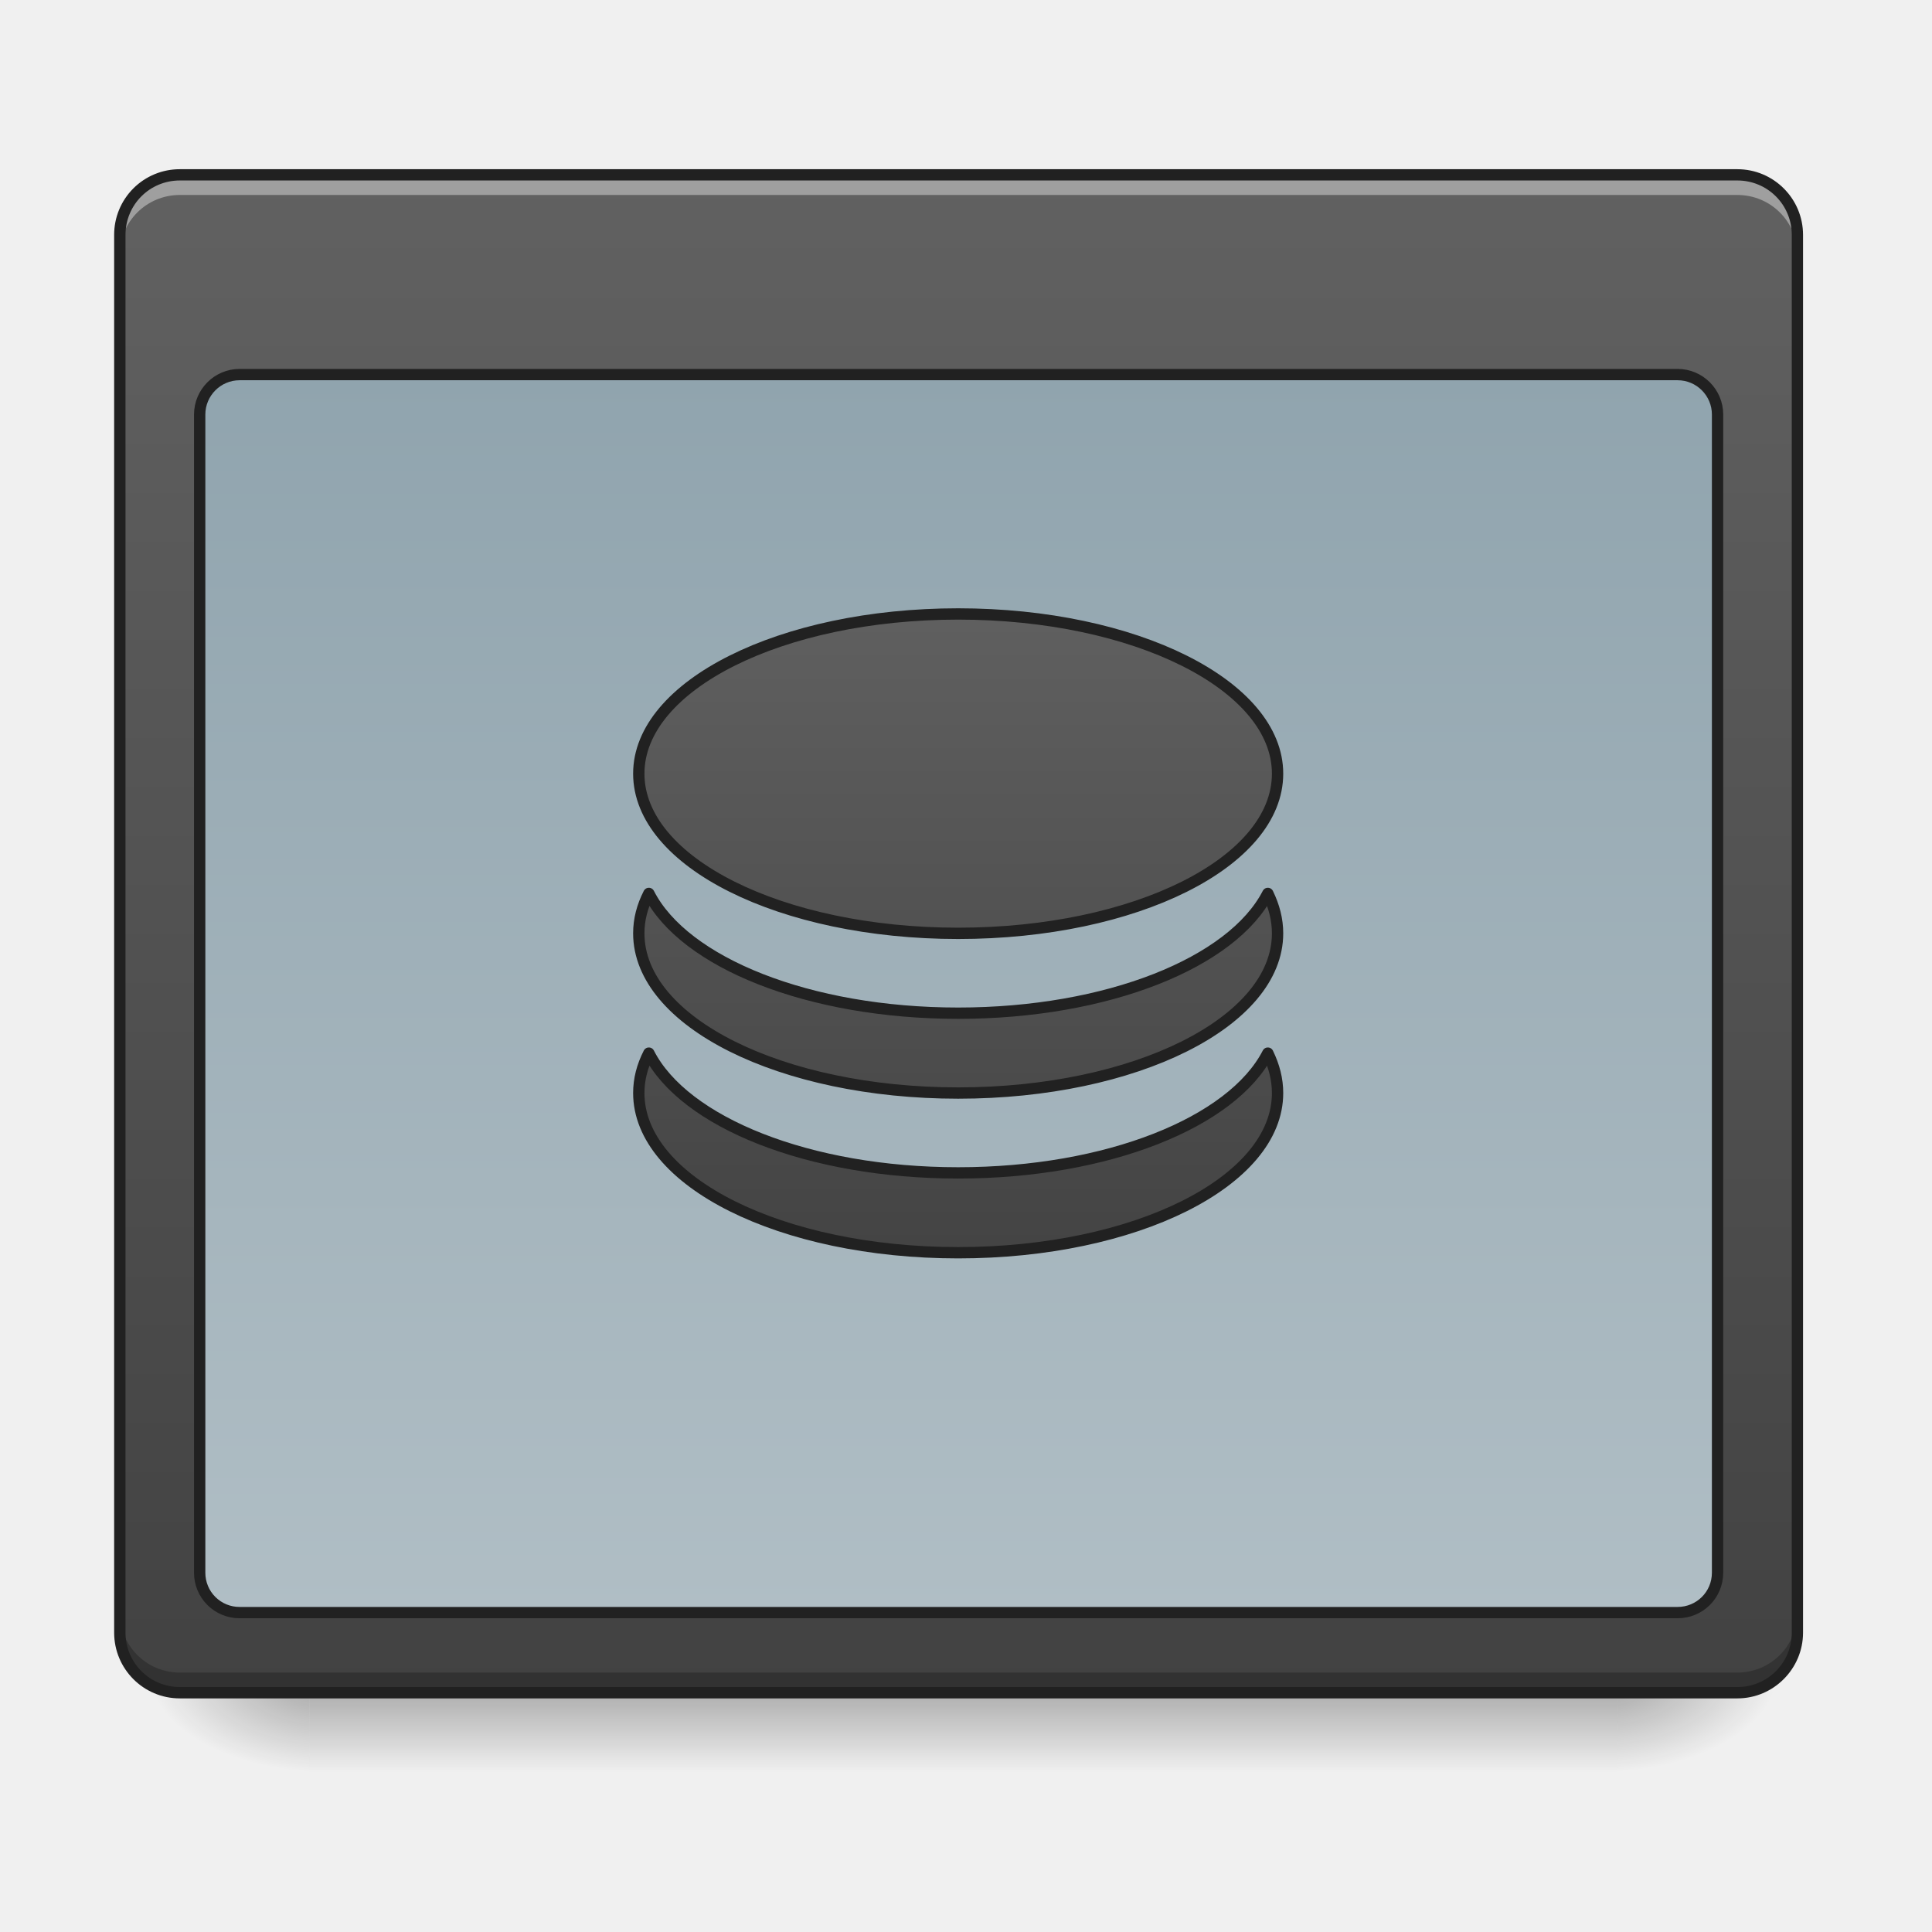
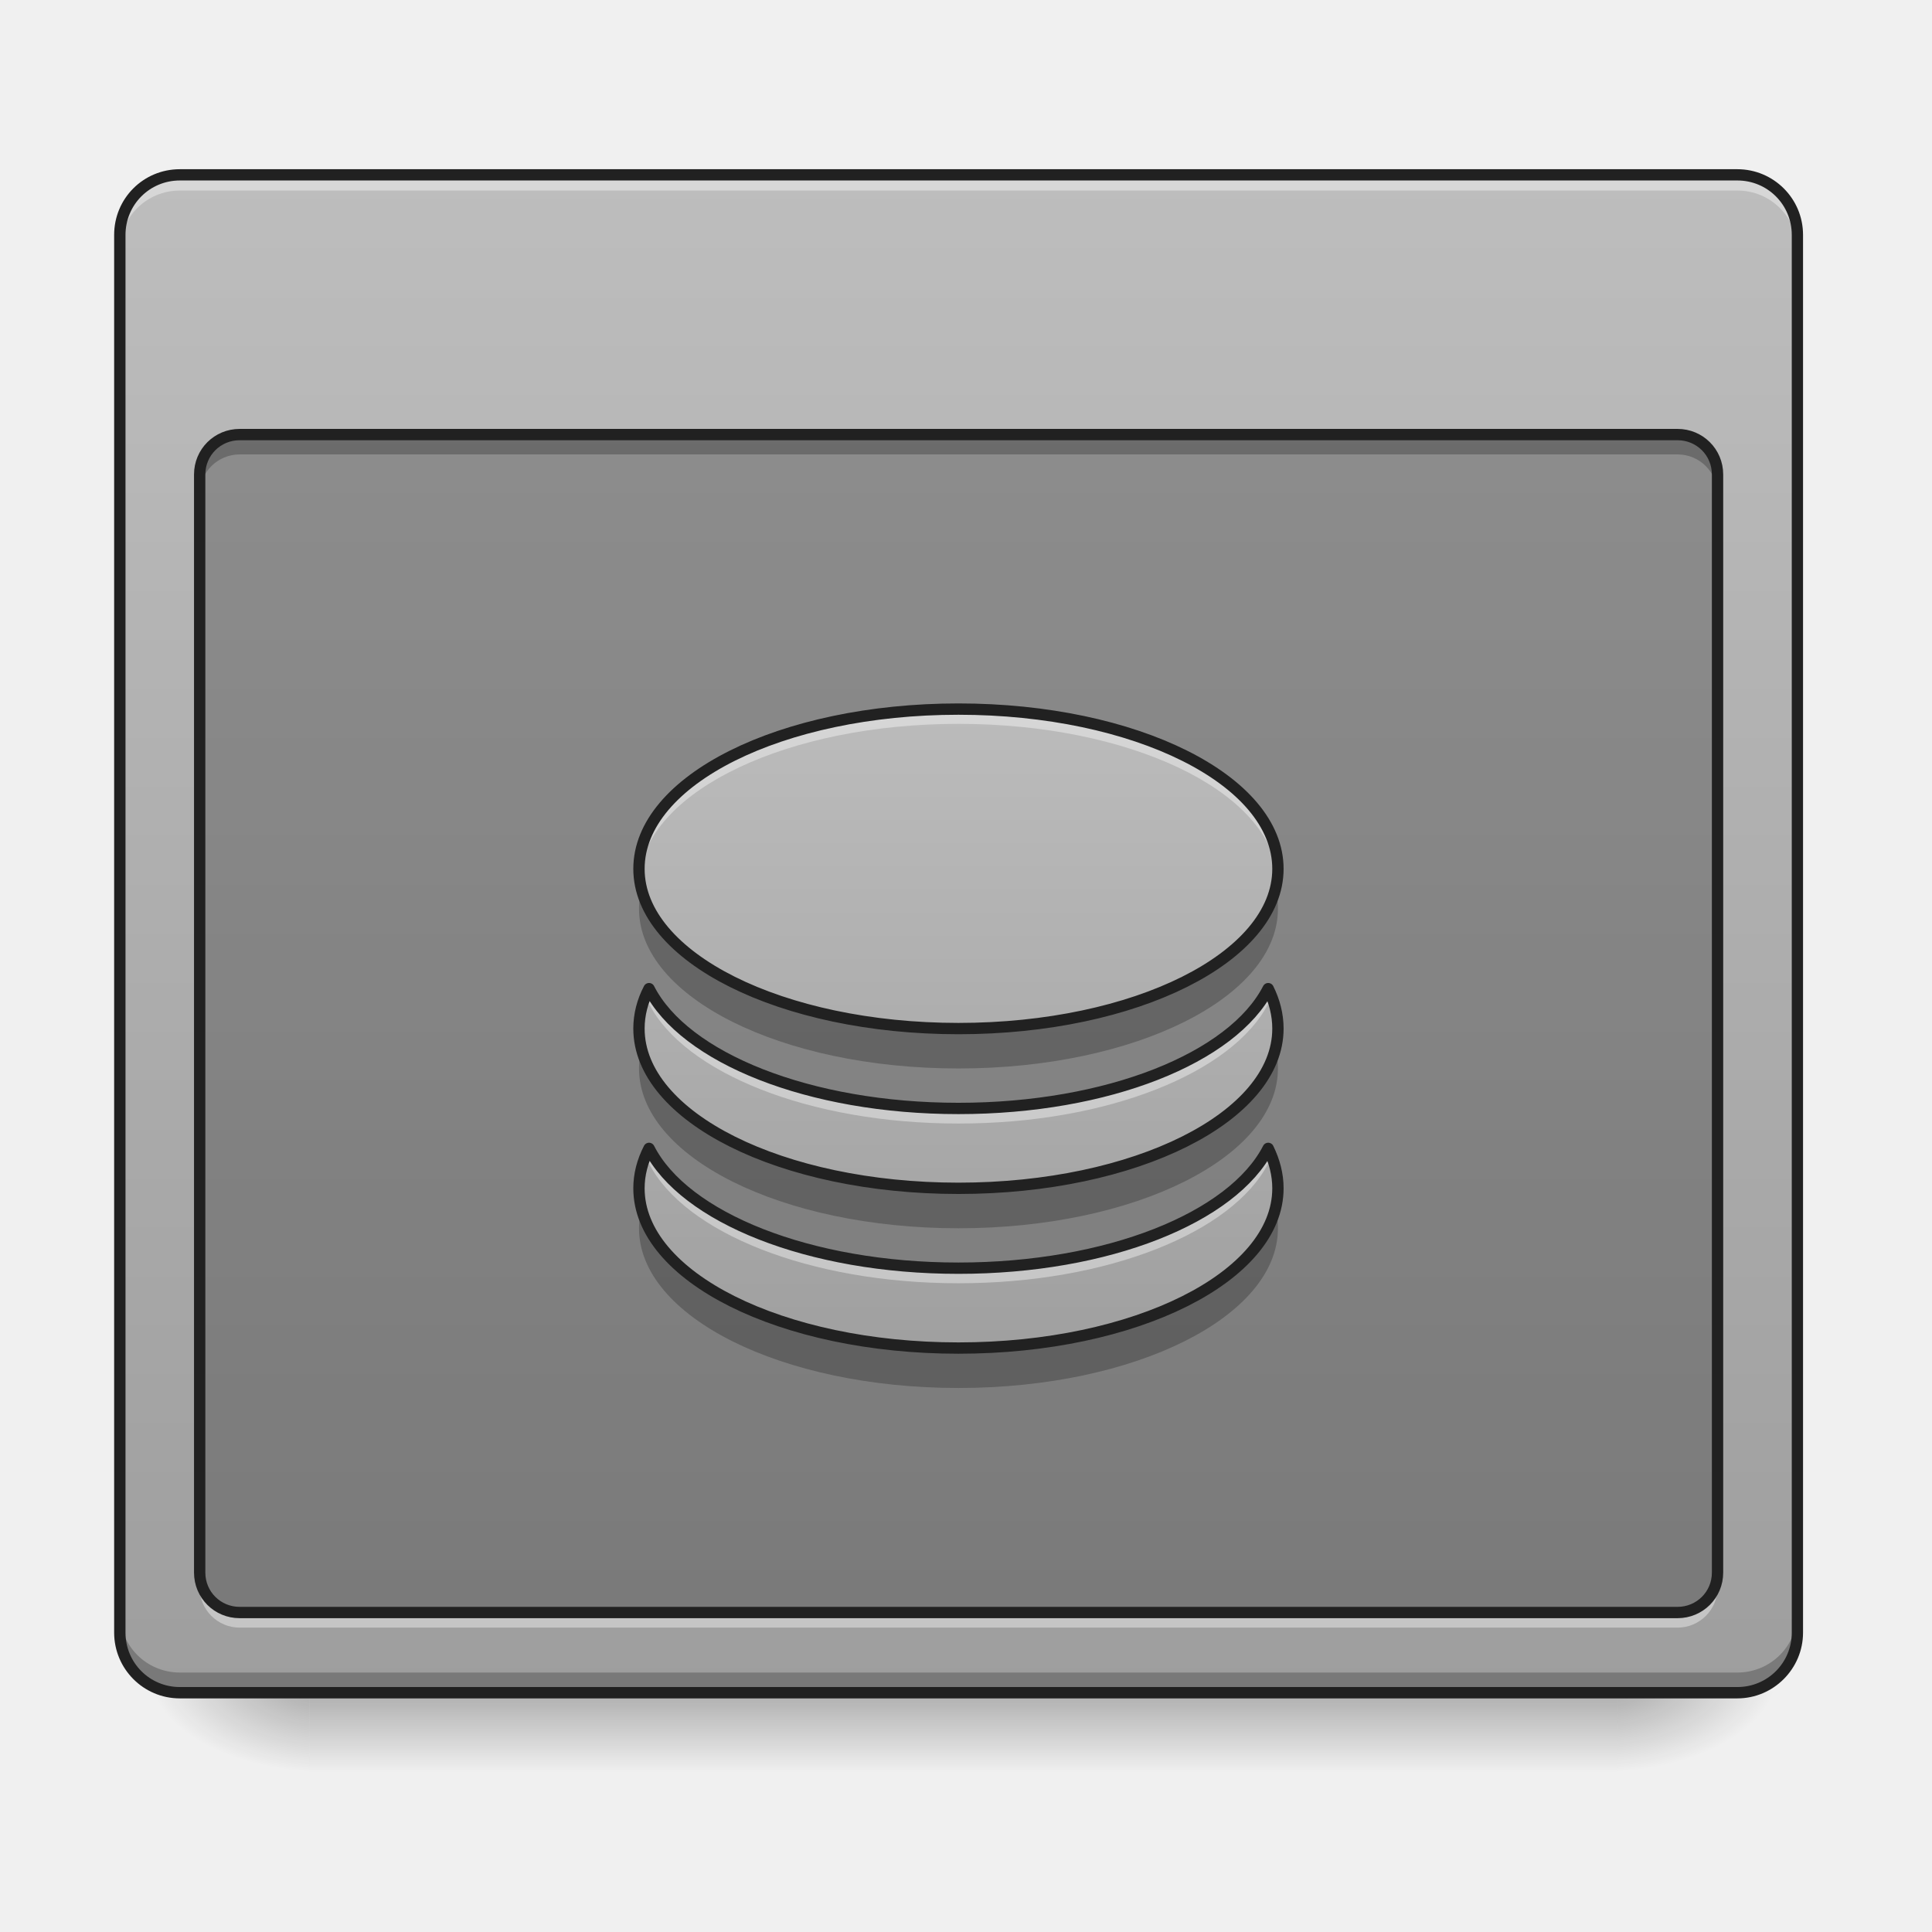
- <svg xmlns="http://www.w3.org/2000/svg" width="32" height="32" viewBox="0 0 24 24">
+ <svg xmlns="http://www.w3.org/2000/svg" width="24px" height="24px" viewBox="0 0 24 24" version="1.1">
  <defs>
-     <linearGradient id="a" gradientUnits="userSpaceOnUse" x1="254" y1="233.5" x2="254" y2="254.667" gradientTransform="matrix(.04688 0 0 .04688 0 10.08)">
-       <stop offset="0" stop-opacity=".275" />
-       <stop offset="1" stop-opacity="0" />
+     <linearGradient id="linear0" gradientUnits="userSpaceOnUse" x1="254" y1="233.5" x2="254" y2="254.667" gradientTransform="matrix(0.0468795,0,0,0.0468795,-0.0000028613,10.07909)">
+       <stop offset="0" style="stop-color:rgb(0%,0%,0%);stop-opacity:0.275;" />
+       <stop offset="1" style="stop-color:rgb(0%,0%,0%);stop-opacity:0;" />
    </linearGradient>
-     <radialGradient id="b" gradientUnits="userSpaceOnUse" cx="450.909" cy="189.579" fx="450.909" fy="189.579" r="21.167" gradientTransform="matrix(0 -.0586 -.10548 0 39.842 47.696)">
-       <stop offset="0" stop-opacity=".314" />
-       <stop offset=".222" stop-opacity=".275" />
-       <stop offset="1" stop-opacity="0" />
+     <radialGradient id="radial0" gradientUnits="userSpaceOnUse" cx="450.909" cy="189.579" fx="450.909" fy="189.579" r="21.167" gradientTransform="matrix(0.000000130628,-0.0585994,-0.105479,-0.0000000761539,39.8422,47.6965)">
+       <stop offset="0" style="stop-color:rgb(0%,0%,0%);stop-opacity:0.314;" />
+       <stop offset="0.222" style="stop-color:rgb(0%,0%,0%);stop-opacity:0.275;" />
+       <stop offset="1" style="stop-color:rgb(0%,0%,0%);stop-opacity:0;" />
    </radialGradient>
-     <radialGradient id="c" gradientUnits="userSpaceOnUse" cx="450.909" cy="189.579" fx="450.909" fy="189.579" r="21.167" gradientTransform="matrix(0 .0586 .10548 0 -15.903 -5.646)">
-       <stop offset="0" stop-opacity=".314" />
-       <stop offset=".222" stop-opacity=".275" />
-       <stop offset="1" stop-opacity="0" />
+     <radialGradient id="radial1" gradientUnits="userSpaceOnUse" cx="450.909" cy="189.579" fx="450.909" fy="189.579" r="21.167" gradientTransform="matrix(-0.000000130628,0.0585994,0.105479,0.0000000761539,-15.90339,-5.645609)">
+       <stop offset="0" style="stop-color:rgb(0%,0%,0%);stop-opacity:0.314;" />
+       <stop offset="0.222" style="stop-color:rgb(0%,0%,0%);stop-opacity:0.275;" />
+       <stop offset="1" style="stop-color:rgb(0%,0%,0%);stop-opacity:0;" />
    </radialGradient>
-     <radialGradient id="d" gradientUnits="userSpaceOnUse" cx="450.909" cy="189.579" fx="450.909" fy="189.579" r="21.167" gradientTransform="matrix(0 -.0586 .10548 0 -15.903 47.696)">
-       <stop offset="0" stop-opacity=".314" />
-       <stop offset=".222" stop-opacity=".275" />
-       <stop offset="1" stop-opacity="0" />
+     <radialGradient id="radial2" gradientUnits="userSpaceOnUse" cx="450.909" cy="189.579" fx="450.909" fy="189.579" r="21.167" gradientTransform="matrix(-0.000000130628,-0.0585994,0.105479,-0.0000000761539,-15.90339,47.6965)">
+       <stop offset="0" style="stop-color:rgb(0%,0%,0%);stop-opacity:0.314;" />
+       <stop offset="0.222" style="stop-color:rgb(0%,0%,0%);stop-opacity:0.275;" />
+       <stop offset="1" style="stop-color:rgb(0%,0%,0%);stop-opacity:0;" />
    </radialGradient>
-     <radialGradient id="e" gradientUnits="userSpaceOnUse" cx="450.909" cy="189.579" fx="450.909" fy="189.579" r="21.167" gradientTransform="matrix(0 .0586 -.10548 0 39.842 -5.646)">
-       <stop offset="0" stop-opacity=".314" />
-       <stop offset=".222" stop-opacity=".275" />
-       <stop offset="1" stop-opacity="0" />
+     <radialGradient id="radial3" gradientUnits="userSpaceOnUse" cx="450.909" cy="189.579" fx="450.909" fy="189.579" r="21.167" gradientTransform="matrix(0.000000130628,0.0585994,-0.105479,0.0000000761539,39.8422,-5.64561)">
+       <stop offset="0" style="stop-color:rgb(0%,0%,0%);stop-opacity:0.314;" />
+       <stop offset="0.222" style="stop-color:rgb(0%,0%,0%);stop-opacity:0.275;" />
+       <stop offset="1" style="stop-color:rgb(0%,0%,0%);stop-opacity:0;" />
    </radialGradient>
-     <linearGradient id="f" gradientUnits="userSpaceOnUse" x1="254" y1="233.5" x2="254" y2="-168.667" gradientTransform="matrix(.04688 0 0 .04688 0 10.08)">
-       <stop offset="0" stop-color="#424242" />
-       <stop offset="1" stop-color="#616161" />
+     <linearGradient id="linear1" gradientUnits="userSpaceOnUse" x1="254" y1="233.5" x2="254" y2="-168.667" gradientTransform="matrix(0.0468795,0,0,0.0468795,0,10.07909)">
+       <stop offset="0" style="stop-color:rgb(61.961%,61.961%,61.961%);stop-opacity:1;" />
+       <stop offset="1" style="stop-color:rgb(74.118%,74.118%,74.118%);stop-opacity:1;" />
    </linearGradient>
-     <linearGradient id="g" gradientUnits="userSpaceOnUse" x1="254" y1="-115.75" x2="254" y2="212.333">
-       <stop offset="0" stop-color="#90a4ae" />
-       <stop offset="1" stop-color="#b0bec5" />
-     </linearGradient>
-     <linearGradient id="h" gradientUnits="userSpaceOnUse" x1="960" y1="1295.118" x2="960" y2="575.118">
-       <stop offset="0" stop-color="#424242" />
-       <stop offset="1" stop-color="#616161" />
+     <linearGradient id="linear2" gradientUnits="userSpaceOnUse" x1="960" y1="1295.118" x2="960" y2="575.118" gradientTransform="matrix(0.0124035,0,0,0.0124035,0,1.178335)">
+       <stop offset="0" style="stop-color:rgb(61.961%,61.961%,61.961%);stop-opacity:1;" />
+       <stop offset="1" style="stop-color:rgb(74.118%,74.118%,74.118%);stop-opacity:1;" />
    </linearGradient>
  </defs>
-   <path d="M3.844 21.027h16.25v.993H3.844zm0 0" fill="url(#a)" />
-   <path d="M20.094 21.027h1.984v-.996h-1.984zm0 0" fill="url(#b)" />
-   <path d="M3.844 21.027H1.859v.993h1.985zm0 0" fill="url(#c)" />
-   <path d="M3.844 21.027H1.859v-.996h1.985zm0 0" fill="url(#d)" />
-   <path d="M20.094 21.027h1.984v.993h-1.984zm0 0" fill="url(#e)" />
-   <path d="M2.234 2.172h19.348c.41 0 .746.332.746.746v17.363c0 .41-.336.746-.746.746H2.234a.746.746 0 0 1-.746-.746V2.918c0-.414.332-.746.746-.746zm0 0" fill="url(#f)" />
-   <path d="M2.234 2.172a.744.744 0 0 0-.746.746v.246c0-.41.332-.742.746-.742h19.348c.414 0 .746.332.746.742v-.246a.744.744 0 0 0-.746-.746zm0 0" fill="#fff" fill-opacity=".392" />
-   <path d="M2.234 21.027a.744.744 0 0 1-.746-.746v-.25c0 .414.332.746.746.746h19.348a.744.744 0 0 0 .746-.746v.25a.744.744 0 0 1-.746.746zm0 0" fill-opacity=".235" />
-   <path d="M2.234 2.102a.814.814 0 0 0-.816.816v17.363c0 .45.363.817.816.817h19.348c.45 0 .816-.368.816-.817V2.918a.816.816 0 0 0-.816-.816zm0 .14h19.348c.375 0 .676.301.676.676v17.363c0 .375-.301.676-.676.676H2.234a.674.674 0 0 1-.675-.676V2.918c0-.375.3-.676.675-.676zm0 0" fill="#212121" />
-   <path d="M63.494-115.76H444.54c5.833 0 10.582 4.75 10.582 10.583V201.71c0 5.916-4.75 10.583-10.582 10.583H63.494a10.544 10.544 0 0 1-10.582-10.583v-306.887c0-5.833 4.75-10.582 10.582-10.582zm0 0" transform="matrix(.04688 0 0 .04688 0 10.08)" fill="url(#g)" stroke-width="3" stroke-linecap="round" stroke-linejoin="round" stroke="#212121" />
-   <path d="M959.908 615.06c-177.306 0-319.97 71.489-319.97 159.984 0 88.81 142.664 159.985 319.97 159.985 177.306 0 319.97-71.174 319.97-159.985 0-88.495-142.664-159.985-319.97-159.985zM650.017 895.032c-6.614 12.912-10.078 26.139-10.078 39.996 0 88.81 142.663 159.985 319.97 159.985 177.305 0 319.969-71.175 319.969-159.985 0-13.857-3.464-27.084-9.763-39.996-35.587 69.284-160.615 119.988-310.207 119.988-149.592 0-274.62-50.704-309.891-119.988zm0 159.984c-6.614 12.913-10.078 26.14-10.078 39.997 0 88.81 142.663 159.984 319.97 159.984 177.305 0 319.969-71.174 319.969-159.984 0-13.857-3.464-27.084-9.763-39.997-35.587 69.285-160.615 119.989-310.207 119.989-149.592 0-274.62-50.704-309.891-119.989zm0 0" transform="scale(.0124)" fill="url(#h)" stroke-width="11.339" stroke-linecap="round" stroke-linejoin="round" stroke="#212121" />
+   <g id="surface1">
+     <path style=" stroke:none;fill-rule:nonzero;fill:url(#linear0);" d="M 3.844 21.027 L 20.094 21.027 L 20.094 22.02 L 3.844 22.02 Z M 3.844 21.027 " />
+     <path style=" stroke:none;fill-rule:nonzero;fill:url(#radial0);" d="M 20.094 21.027 L 22.078 21.027 L 22.078 20.031 L 20.094 20.031 Z M 20.094 21.027 " />
+     <path style=" stroke:none;fill-rule:nonzero;fill:url(#radial1);" d="M 3.844 21.027 L 1.859 21.027 L 1.859 22.02 L 3.844 22.02 Z M 3.844 21.027 " />
+     <path style=" stroke:none;fill-rule:nonzero;fill:url(#radial2);" d="M 3.844 21.027 L 1.859 21.027 L 1.859 20.031 L 3.844 20.031 Z M 3.844 21.027 " />
+     <path style=" stroke:none;fill-rule:nonzero;fill:url(#radial3);" d="M 20.094 21.027 L 22.078 21.027 L 22.078 22.02 L 20.094 22.02 Z M 20.094 21.027 " />
+     <path style=" stroke:none;fill-rule:nonzero;fill:url(#linear1);" d="M 2.234 2.172 L 21.582 2.172 C 21.992 2.172 22.328 2.504 22.328 2.918 L 22.328 20.281 C 22.328 20.691 21.992 21.027 21.582 21.027 L 2.234 21.027 C 1.82 21.027 1.488 20.691 1.488 20.281 L 1.488 2.918 C 1.488 2.504 1.82 2.172 2.234 2.172 Z M 2.234 2.172 " />
+     <path style=" stroke:none;fill-rule:nonzero;fill:rgb(100%,100%,100%);fill-opacity:0.392;" d="M 2.234 2.172 C 1.82 2.172 1.488 2.504 1.488 2.918 L 1.488 3.109 C 1.488 2.699 1.82 2.367 2.234 2.367 L 21.582 2.367 C 21.996 2.367 22.328 2.699 22.328 3.109 L 22.328 2.918 C 22.328 2.504 21.996 2.172 21.582 2.172 Z M 2.234 2.172 " />
+     <path style=" stroke:none;fill-rule:nonzero;fill:rgb(0%,0%,0%);fill-opacity:0.235;" d="M 2.234 21.027 C 1.82 21.027 1.488 20.695 1.488 20.281 L 1.488 20.031 C 1.488 20.445 1.82 20.777 2.234 20.777 L 21.582 20.777 C 21.996 20.777 22.328 20.445 22.328 20.031 L 22.328 20.281 C 22.328 20.695 21.996 21.027 21.582 21.027 Z M 2.234 21.027 " />
+     <path style=" stroke:none;fill-rule:nonzero;fill:rgb(12.941%,12.941%,12.941%);fill-opacity:1;" d="M 2.234 2.102 C 1.781 2.102 1.418 2.465 1.418 2.918 L 1.418 20.281 C 1.418 20.73 1.781 21.098 2.234 21.098 L 21.582 21.098 C 22.031 21.098 22.398 20.73 22.398 20.281 L 22.398 2.918 C 22.398 2.465 22.031 2.102 21.582 2.102 Z M 2.234 2.242 L 21.582 2.242 C 21.957 2.242 22.258 2.543 22.258 2.918 L 22.258 20.281 C 22.258 20.656 21.957 20.957 21.582 20.957 L 2.234 20.957 C 1.859 20.957 1.559 20.656 1.559 20.281 L 1.559 2.918 C 1.559 2.543 1.859 2.242 2.234 2.242 Z M 2.234 2.242 " />
+     <path style=" stroke:none;fill-rule:nonzero;fill:rgb(0%,0%,0%);fill-opacity:0.235;" d="M 2.977 5.398 L 20.84 5.398 C 21.113 5.398 21.336 5.617 21.336 5.895 L 21.336 19.535 C 21.336 19.812 21.113 20.031 20.84 20.031 L 2.977 20.031 C 2.703 20.031 2.48 19.812 2.48 19.535 L 2.48 5.895 C 2.48 5.617 2.703 5.398 2.977 5.398 Z M 2.977 5.398 " />
+     <path style=" stroke:none;fill-rule:nonzero;fill:url(#linear2);" d="M 11.906 8.809 C 9.707 8.809 7.938 9.691 7.938 10.793 C 7.938 11.891 9.707 12.777 11.906 12.777 C 14.105 12.777 15.875 11.891 15.875 10.793 C 15.875 9.691 14.105 8.809 11.906 8.809 Z M 8.062 12.281 C 7.98 12.438 7.938 12.605 7.938 12.777 C 7.938 13.875 9.707 14.762 11.906 14.762 C 14.105 14.762 15.875 13.875 15.875 12.777 C 15.875 12.605 15.832 12.438 15.754 12.281 C 15.312 13.141 13.762 13.77 11.906 13.77 C 10.051 13.77 8.5 13.141 8.062 12.281 Z M 8.062 14.266 C 7.98 14.426 7.938 14.59 7.938 14.762 C 7.938 15.859 9.707 16.746 11.906 16.746 C 14.105 16.746 15.875 15.859 15.875 14.762 C 15.875 14.59 15.832 14.426 15.754 14.266 C 15.312 15.125 13.762 15.754 11.906 15.754 C 10.051 15.754 8.5 15.125 8.062 14.266 Z M 8.062 14.266 " />
+     <path style=" stroke:none;fill-rule:nonzero;fill:rgb(0%,0%,0%);fill-opacity:0.235;" d="M 2.977 5.398 C 2.703 5.398 2.48 5.617 2.48 5.895 L 2.48 6.141 C 2.48 5.867 2.703 5.645 2.977 5.645 L 20.84 5.645 C 21.113 5.645 21.336 5.867 21.336 6.141 L 21.336 5.895 C 21.336 5.617 21.113 5.398 20.84 5.398 Z M 2.977 5.398 " />
+     <path style=" stroke:none;fill-rule:nonzero;fill:rgb(100%,100%,100%);fill-opacity:0.392;" d="M 2.977 20.219 C 2.703 20.219 2.48 19.996 2.48 19.723 L 2.48 19.477 C 2.48 19.75 2.703 19.973 2.977 19.973 L 20.84 19.973 C 21.113 19.973 21.336 19.75 21.336 19.477 L 21.336 19.723 C 21.336 19.996 21.113 20.219 20.84 20.219 Z M 2.977 20.219 " />
+     <path style="fill:none;stroke-width:3;stroke-linecap:round;stroke-linejoin:round;stroke:rgb(12.941%,12.941%,12.941%);stroke-opacity:1;stroke-miterlimit:4;" d="M 63.494 -99.844 L 444.541 -99.844 C 450.374 -99.844 455.123 -95.178 455.123 -89.262 L 455.123 201.71 C 455.123 207.626 450.374 212.293 444.541 212.293 L 63.494 212.293 C 57.661 212.293 52.912 207.626 52.912 201.71 L 52.912 -89.262 C 52.912 -95.178 57.661 -99.844 63.494 -99.844 Z M 63.494 -99.844 " transform="matrix(0.0468795,0,0,0.0468795,0,10.07909)" />
+     <path style=" stroke:none;fill-rule:nonzero;fill:rgb(100%,100%,100%);fill-opacity:0.392;" d="M 11.906 8.746 C 9.707 8.746 7.938 9.633 7.938 10.73 C 7.938 10.773 7.941 10.812 7.945 10.855 C 8.074 9.812 9.793 8.992 11.906 8.992 C 14.023 8.992 15.742 9.812 15.867 10.855 C 15.875 10.812 15.875 10.773 15.875 10.73 C 15.875 9.633 14.105 8.746 11.906 8.746 Z M 8.062 12.219 C 7.98 12.379 7.938 12.543 7.938 12.715 C 7.938 12.758 7.941 12.797 7.945 12.84 C 7.961 12.711 8 12.586 8.062 12.469 C 8.5 13.324 10.051 13.957 11.906 13.957 C 13.762 13.957 15.312 13.324 15.754 12.469 C 15.812 12.586 15.852 12.711 15.867 12.84 C 15.875 12.797 15.875 12.758 15.875 12.715 C 15.875 12.543 15.832 12.379 15.754 12.219 C 15.312 13.078 13.762 13.707 11.906 13.707 C 10.051 13.707 8.5 13.078 8.062 12.219 Z M 8.062 14.203 C 7.98 14.363 7.938 14.527 7.938 14.699 C 7.938 14.742 7.941 14.781 7.945 14.824 C 7.961 14.695 8 14.57 8.062 14.453 C 8.5 15.309 10.051 15.941 11.906 15.941 C 13.762 15.941 15.312 15.309 15.754 14.453 C 15.812 14.57 15.852 14.695 15.867 14.824 C 15.875 14.781 15.875 14.742 15.875 14.699 C 15.875 14.527 15.832 14.363 15.754 14.203 C 15.312 15.062 13.762 15.691 11.906 15.691 C 10.051 15.691 8.5 15.062 8.062 14.203 Z M 8.062 14.203 " />
+     <path style=" stroke:none;fill-rule:nonzero;fill:rgb(0%,0%,0%);fill-opacity:0.235;" d="M 7.969 11.039 C 7.949 11.121 7.938 11.203 7.938 11.289 C 7.938 12.387 9.707 13.273 11.906 13.273 C 14.105 13.273 15.875 12.387 15.875 11.289 C 15.875 11.203 15.867 11.121 15.848 11.039 C 15.602 12.023 13.938 12.777 11.906 12.777 C 9.875 12.777 8.211 12.023 7.969 11.039 Z M 7.969 13.023 C 7.949 13.105 7.938 13.188 7.938 13.273 C 7.938 14.371 9.707 15.258 11.906 15.258 C 14.105 15.258 15.875 14.371 15.875 13.273 C 15.875 13.188 15.867 13.105 15.848 13.023 C 15.602 14.008 13.938 14.762 11.906 14.762 C 9.875 14.762 8.211 14.008 7.969 13.023 Z M 7.969 15.012 C 7.949 15.09 7.938 15.172 7.938 15.258 C 7.938 16.355 9.707 17.242 11.906 17.242 C 14.105 17.242 15.875 16.355 15.875 15.258 C 15.875 15.172 15.867 15.09 15.848 15.012 C 15.602 15.992 13.938 16.746 11.906 16.746 C 9.875 16.746 8.211 15.992 7.969 15.012 Z M 7.969 15.012 " />
+     <path style="fill:none;stroke-width:3;stroke-linecap:round;stroke-linejoin:round;stroke:rgb(12.941%,12.941%,12.941%);stroke-opacity:1;stroke-miterlimit:4;" d="M 253.976 -27.101 C 207.064 -27.101 169.317 -8.27 169.317 15.228 C 169.317 38.642 207.064 57.557 253.976 57.557 C 300.888 57.557 338.634 38.642 338.634 15.228 C 338.634 -8.27 300.888 -27.101 253.976 -27.101 Z M 171.984 46.975 C 170.234 50.308 169.317 53.891 169.317 57.557 C 169.317 80.972 207.064 99.887 253.976 99.887 C 300.888 99.887 338.634 80.972 338.634 57.557 C 338.634 53.891 337.718 50.308 336.051 46.975 C 326.635 65.307 293.555 78.722 253.976 78.722 C 214.396 78.722 181.316 65.307 171.984 46.975 Z M 171.984 89.304 C 170.234 92.721 169.317 96.22 169.317 99.887 C 169.317 123.301 207.064 142.216 253.976 142.216 C 300.888 142.216 338.634 123.301 338.634 99.887 C 338.634 96.22 337.718 92.721 336.051 89.304 C 326.635 107.636 293.555 121.051 253.976 121.051 C 214.396 121.051 181.316 107.636 171.984 89.304 Z M 171.984 89.304 " transform="matrix(0.0468795,0,0,0.0468795,0,10.07909)" />
+   </g>
</svg>
